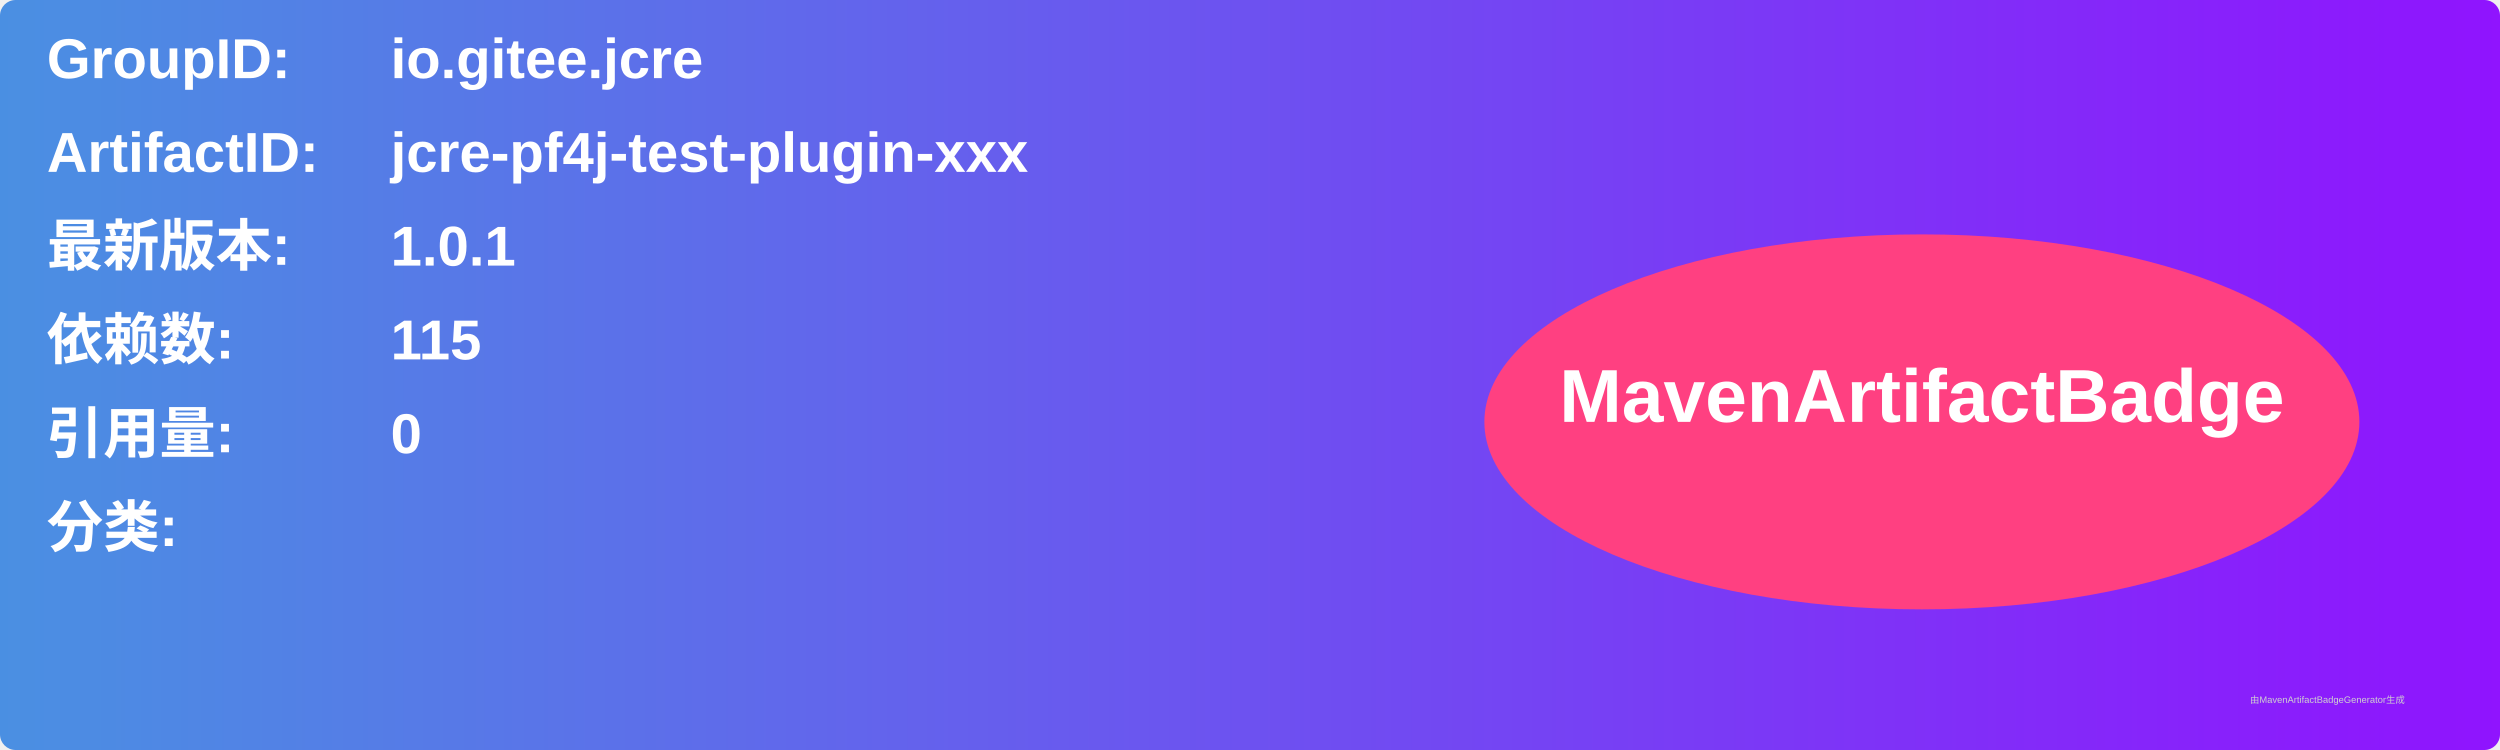
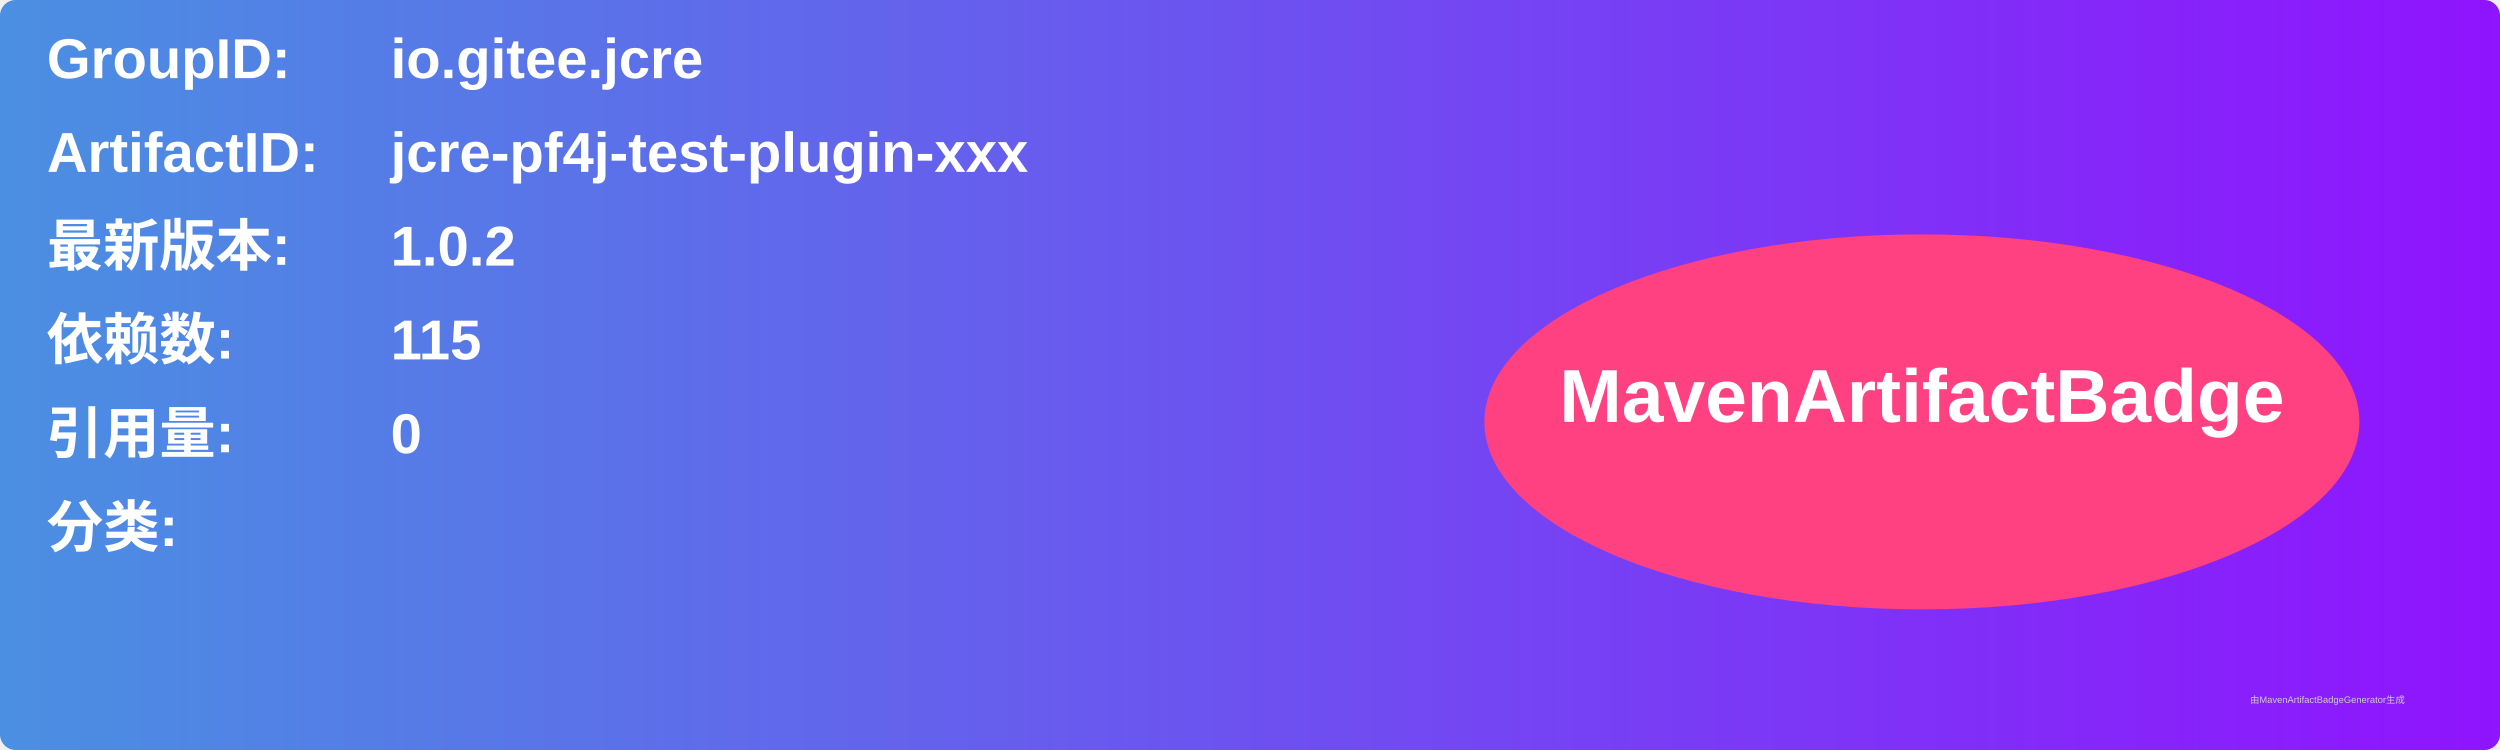
<svg xmlns="http://www.w3.org/2000/svg" width="800" height="240" viewBox="0 0 800 240">
  <linearGradient id="grad" x1="0%" y1="0%" x2="100%" y2="0%">
    <stop offset="0%" stop-color="#4a90e2" />
    <stop offset="100%" stop-color="#9013fe" />
  </linearGradient>
  <rect width="100%" height="100%" rx="5" ry="5" fill="url(#grad)" />
  <g transform="translate(15, 15)">
    <text x="0" y="10" font-family="Arial" font-size="18" fill="white" font-weight="bold" width="260">GroupID:</text>
    <text x="110" y="10" font-family="Arial" font-size="18" fill="white" font-weight="bold" width="460">io.gitee.jcre</text>
    <text x="0" y="40" font-family="Arial" font-size="18" fill="white" font-weight="bold" width="260">ArtifactID:</text>
    <text x="110" y="40" font-family="Arial" font-size="18" fill="white" font-weight="bold" width="460">jcre-pf4j-test-plugin-xxx</text>
    <text x="0" y="70" font-family="Arial" font-size="18" fill="white" font-weight="bold">最新版本:</text>
    <text x="110" y="70" font-family="Arial" font-size="18" fill="white" font-weight="bold">
-       <tspan font-weight="bold">1.0.1</tspan>
+       <tspan font-weight="bold">1.0.2</tspan>
    </text>
    <text x="0" y="100" font-family="Arial" font-size="18" fill="white" font-weight="bold">依赖数: </text>
    <text x="110" y="100" font-family="Arial" font-size="18" fill="white">
      <tspan font-weight="bold">115</tspan>
    </text>
    <text x="0" y="130" font-family="Arial" font-size="18" fill="white" font-weight="bold">引用量: </text>
    <text x="110" y="130" font-family="Arial" font-size="18" fill="white">
      <tspan font-weight="bold">0</tspan>
    </text>
    <text x="0" y="160" font-family="Arial" font-size="18" fill="white" font-weight="bold">分类:</text>
    <text x="10" y="190" font-family="Arial" font-size="10" fill="white">
      <tspan font-weight="bold" />
    </text>
    <ellipse cx="600" cy="120" rx="140" ry="60" fill="#ff4081" />
    <text x="600" y="120" text-anchor="middle" font-family="Arial" font-size="24" fill="white" font-weight="bold">MavenArtifactBadge</text>
  </g>
  <text x="720" y="225" font-family="Arial" font-size="3" fill="#d0d0d0">由MavenArtifactBadgeGenerator生成</text>
</svg>
